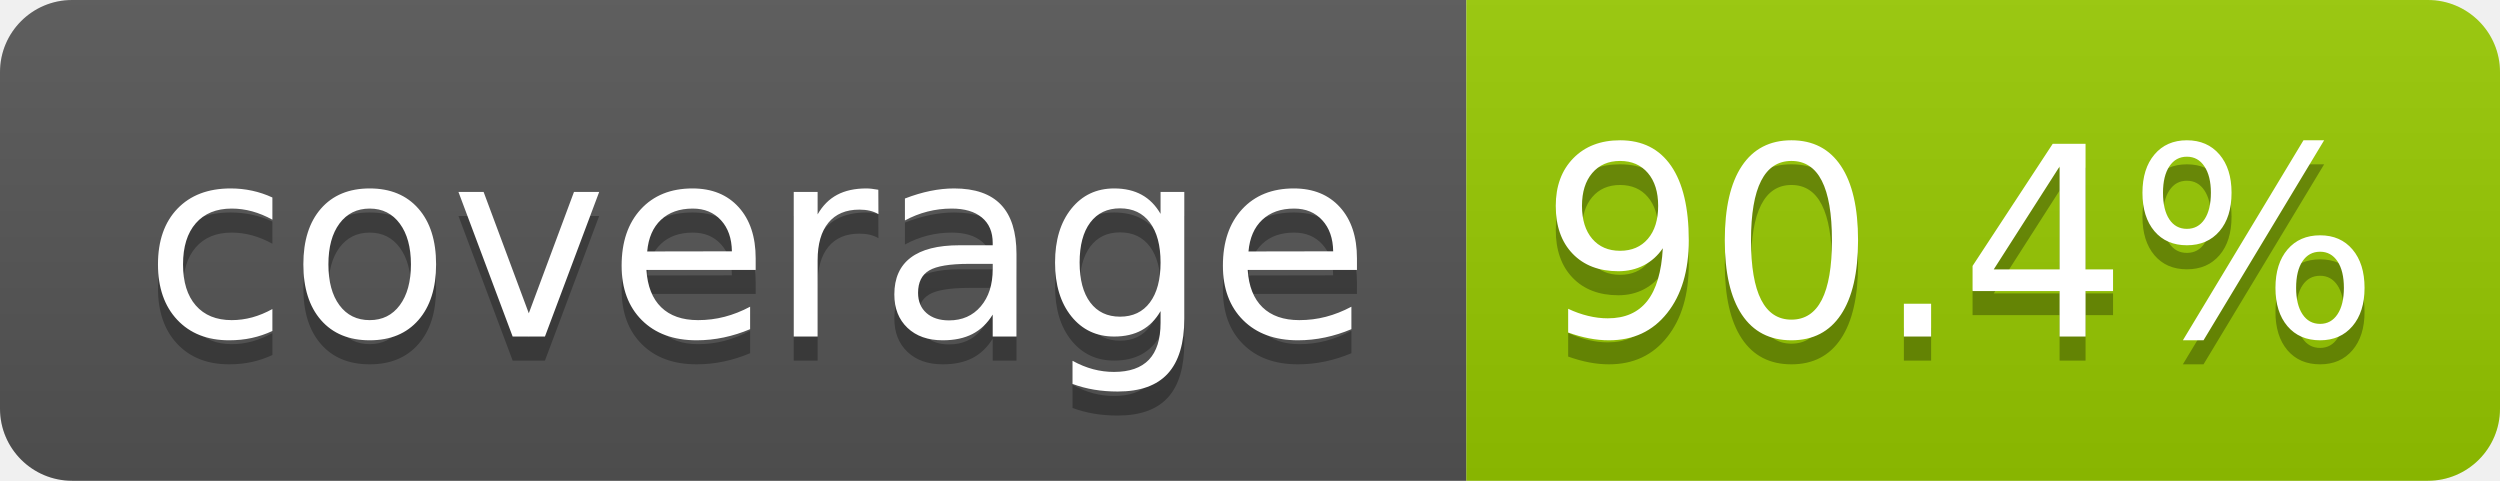
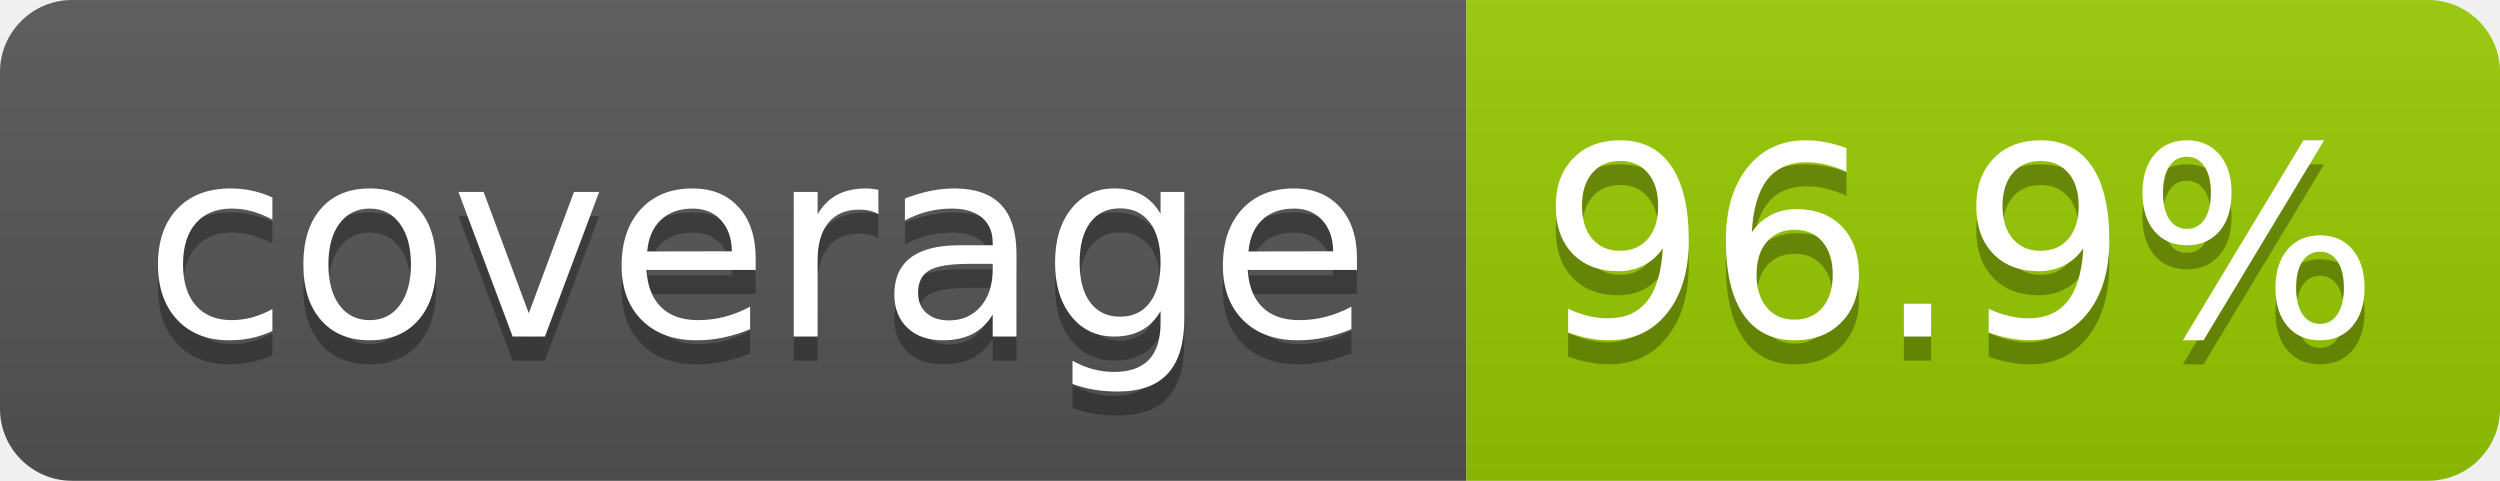
- <svg xmlns="http://www.w3.org/2000/svg" width="104" height="20" role="img" aria-label="coverage: 90.4%">
+ <svg xmlns="http://www.w3.org/2000/svg" width="104" height="20" role="img" aria-label="coverage: 96.9%">
  <linearGradient id="s" x2="0" y2="100%">
    <stop offset="0" stop-color="#bbb" stop-opacity=".1" />
    <stop offset="1" stop-opacity=".1" />
  </linearGradient>
  <clipPath id="r">
    <rect width="104" height="20" rx="3" fill="#fff" />
  </clipPath>
  <g clip-path="url(#r)">
    <rect width="61" height="20" fill="#555" />
    <rect x="61" width="43" height="20" fill="#97ca00" />
    <rect width="104" height="20" fill="url(#s)" />
  </g>
  <g fill="#fff" text-anchor="middle" font-family="Verdana,Geneva,DejaVu Sans,sans-serif" text-rendering="geometricPrecision" font-size="110">
    <text aria-hidden="true" x="315" y="150" fill="#010101" fill-opacity=".3" transform="scale(.1)" textLength="510">coverage</text>
    <text x="315" y="140" transform="scale(.1)" fill="#fff" textLength="510">coverage</text>
-     <text aria-hidden="true" x="815" y="150" fill="#010101" fill-opacity=".3" transform="scale(.1)" textLength="330">90.4%</text>
-     <text x="815" y="140" transform="scale(.1)" fill="#fff" textLength="330">90.4%</text>
+     <text aria-hidden="true" x="815" y="150" fill="#010101" fill-opacity=".3" transform="scale(.1)" textLength="330">96.9%</text>
+     <text x="815" y="140" transform="scale(.1)" fill="#fff" textLength="330">96.9%</text>
  </g>
</svg>
